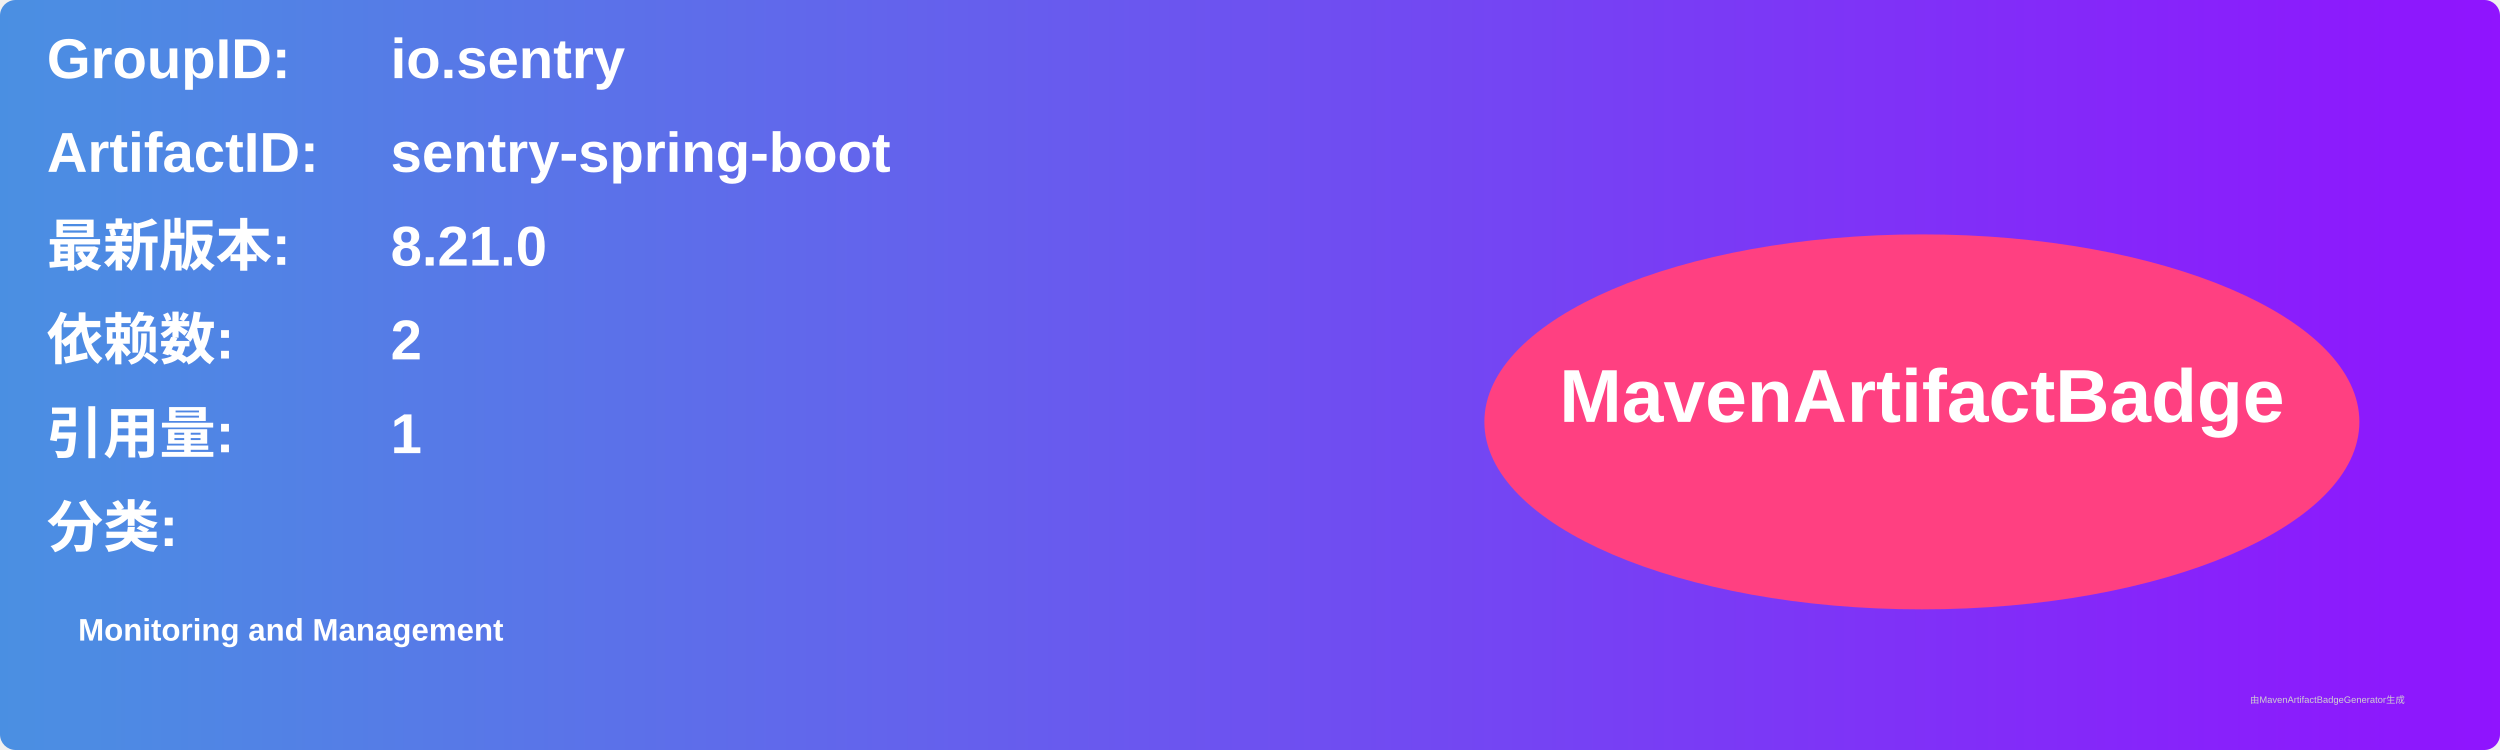
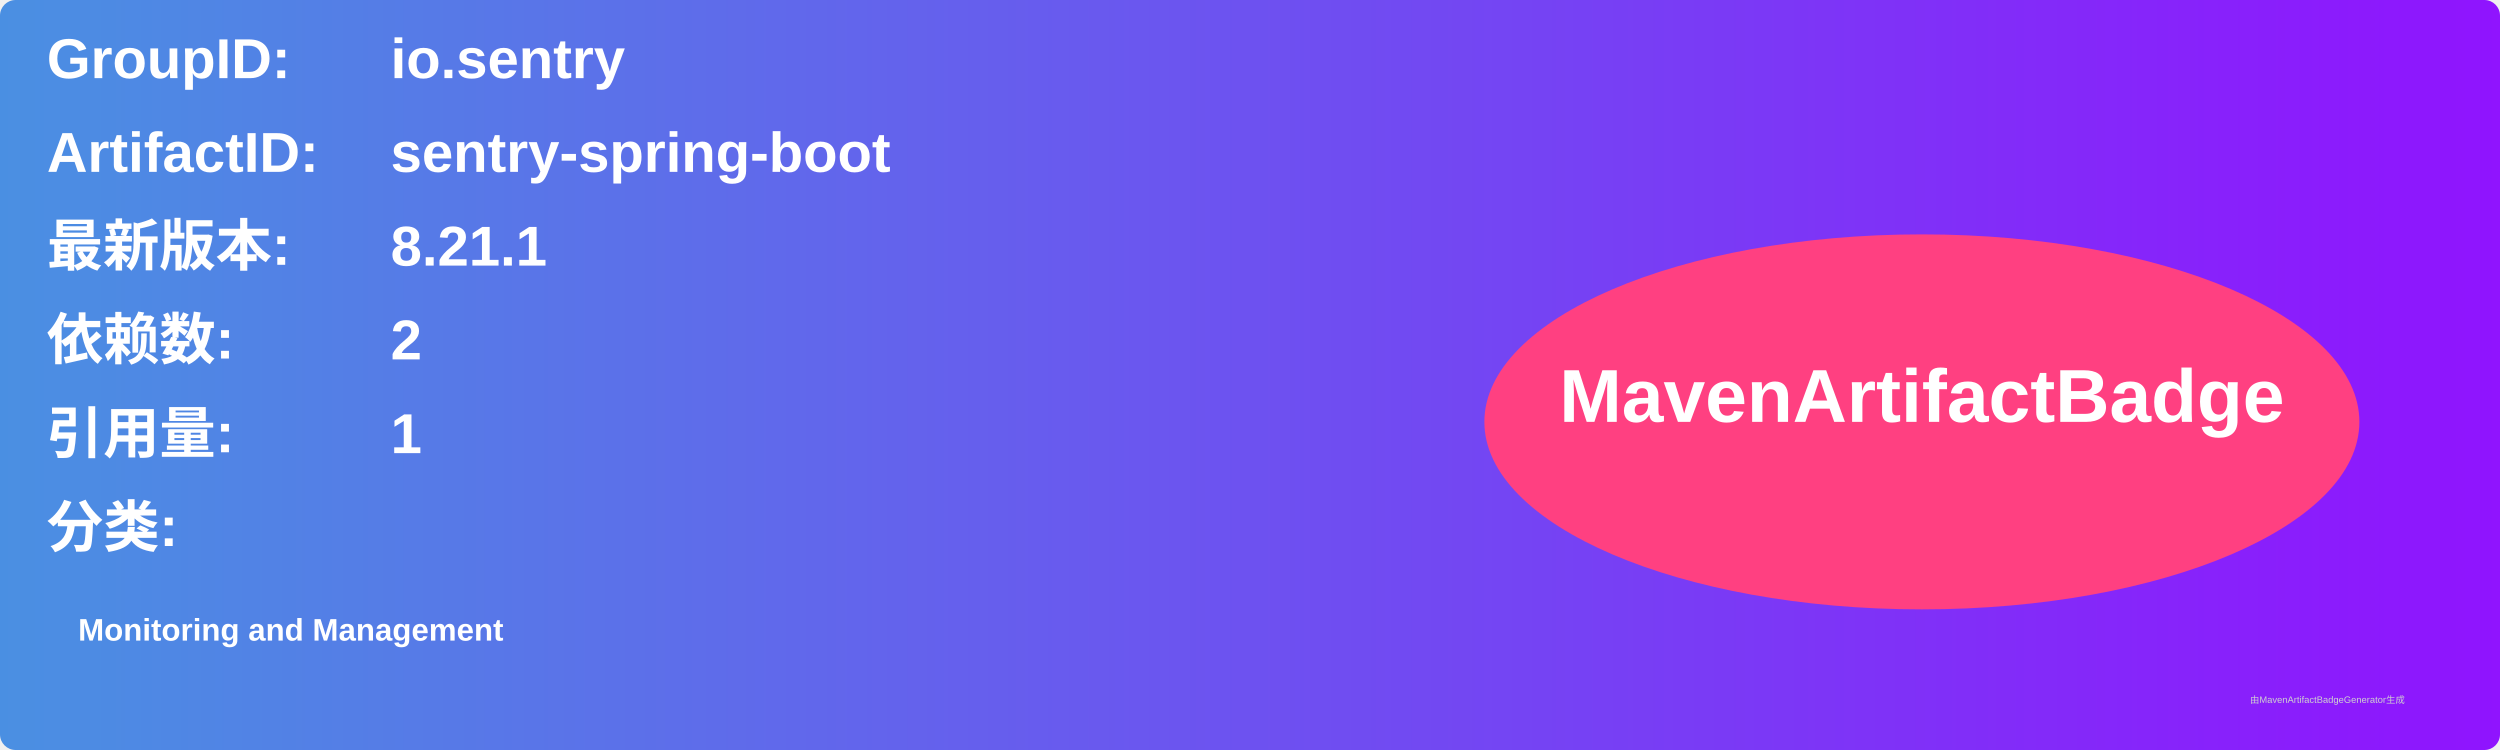
<svg xmlns="http://www.w3.org/2000/svg" width="800" height="240" viewBox="0 0 800 240">
  <linearGradient id="grad" x1="0%" y1="0%" x2="100%" y2="0%">
    <stop offset="0%" stop-color="#4a90e2" />
    <stop offset="100%" stop-color="#9013fe" />
  </linearGradient>
  <rect width="100%" height="100%" rx="5" ry="5" fill="url(#grad)" />
  <g transform="translate(15, 15)">
    <text x="0" y="10" font-family="Arial" font-size="18" fill="white" font-weight="bold" width="260">GroupID:</text>
    <text x="110" y="10" font-family="Arial" font-size="18" fill="white" font-weight="bold" width="460">io.sentry</text>
    <text x="0" y="40" font-family="Arial" font-size="18" fill="white" font-weight="bold" width="260">ArtifactID:</text>
    <text x="110" y="40" font-family="Arial" font-size="18" fill="white" font-weight="bold" width="460">sentry-spring-boot</text>
    <text x="0" y="70" font-family="Arial" font-size="18" fill="white" font-weight="bold">最新版本:</text>
    <text x="110" y="70" font-family="Arial" font-size="18" fill="white" font-weight="bold">
-       <tspan font-weight="bold">8.21.0</tspan>
+       <tspan font-weight="bold">8.21.1</tspan>
    </text>
    <text x="0" y="100" font-family="Arial" font-size="18" fill="white" font-weight="bold">依赖数: </text>
    <text x="110" y="100" font-family="Arial" font-size="18" fill="white">
      <tspan font-weight="bold">2</tspan>
    </text>
    <text x="0" y="130" font-family="Arial" font-size="18" fill="white" font-weight="bold">引用量: </text>
    <text x="110" y="130" font-family="Arial" font-size="18" fill="white">
      <tspan font-weight="bold">1</tspan>
    </text>
    <text x="0" y="160" font-family="Arial" font-size="18" fill="white" font-weight="bold">分类:</text>
    <text x="10" y="190" font-family="Arial" font-size="10" fill="white">
      <tspan font-weight="bold">Monitoring and Management</tspan>
    </text>
    <ellipse cx="600" cy="120" rx="140" ry="60" fill="#ff4081" />
    <text x="600" y="120" text-anchor="middle" font-family="Arial" font-size="24" fill="white" font-weight="bold">MavenArtifactBadge</text>
  </g>
  <text x="720" y="225" font-family="Arial" font-size="3" fill="#d0d0d0">由MavenArtifactBadgeGenerator生成</text>
</svg>
